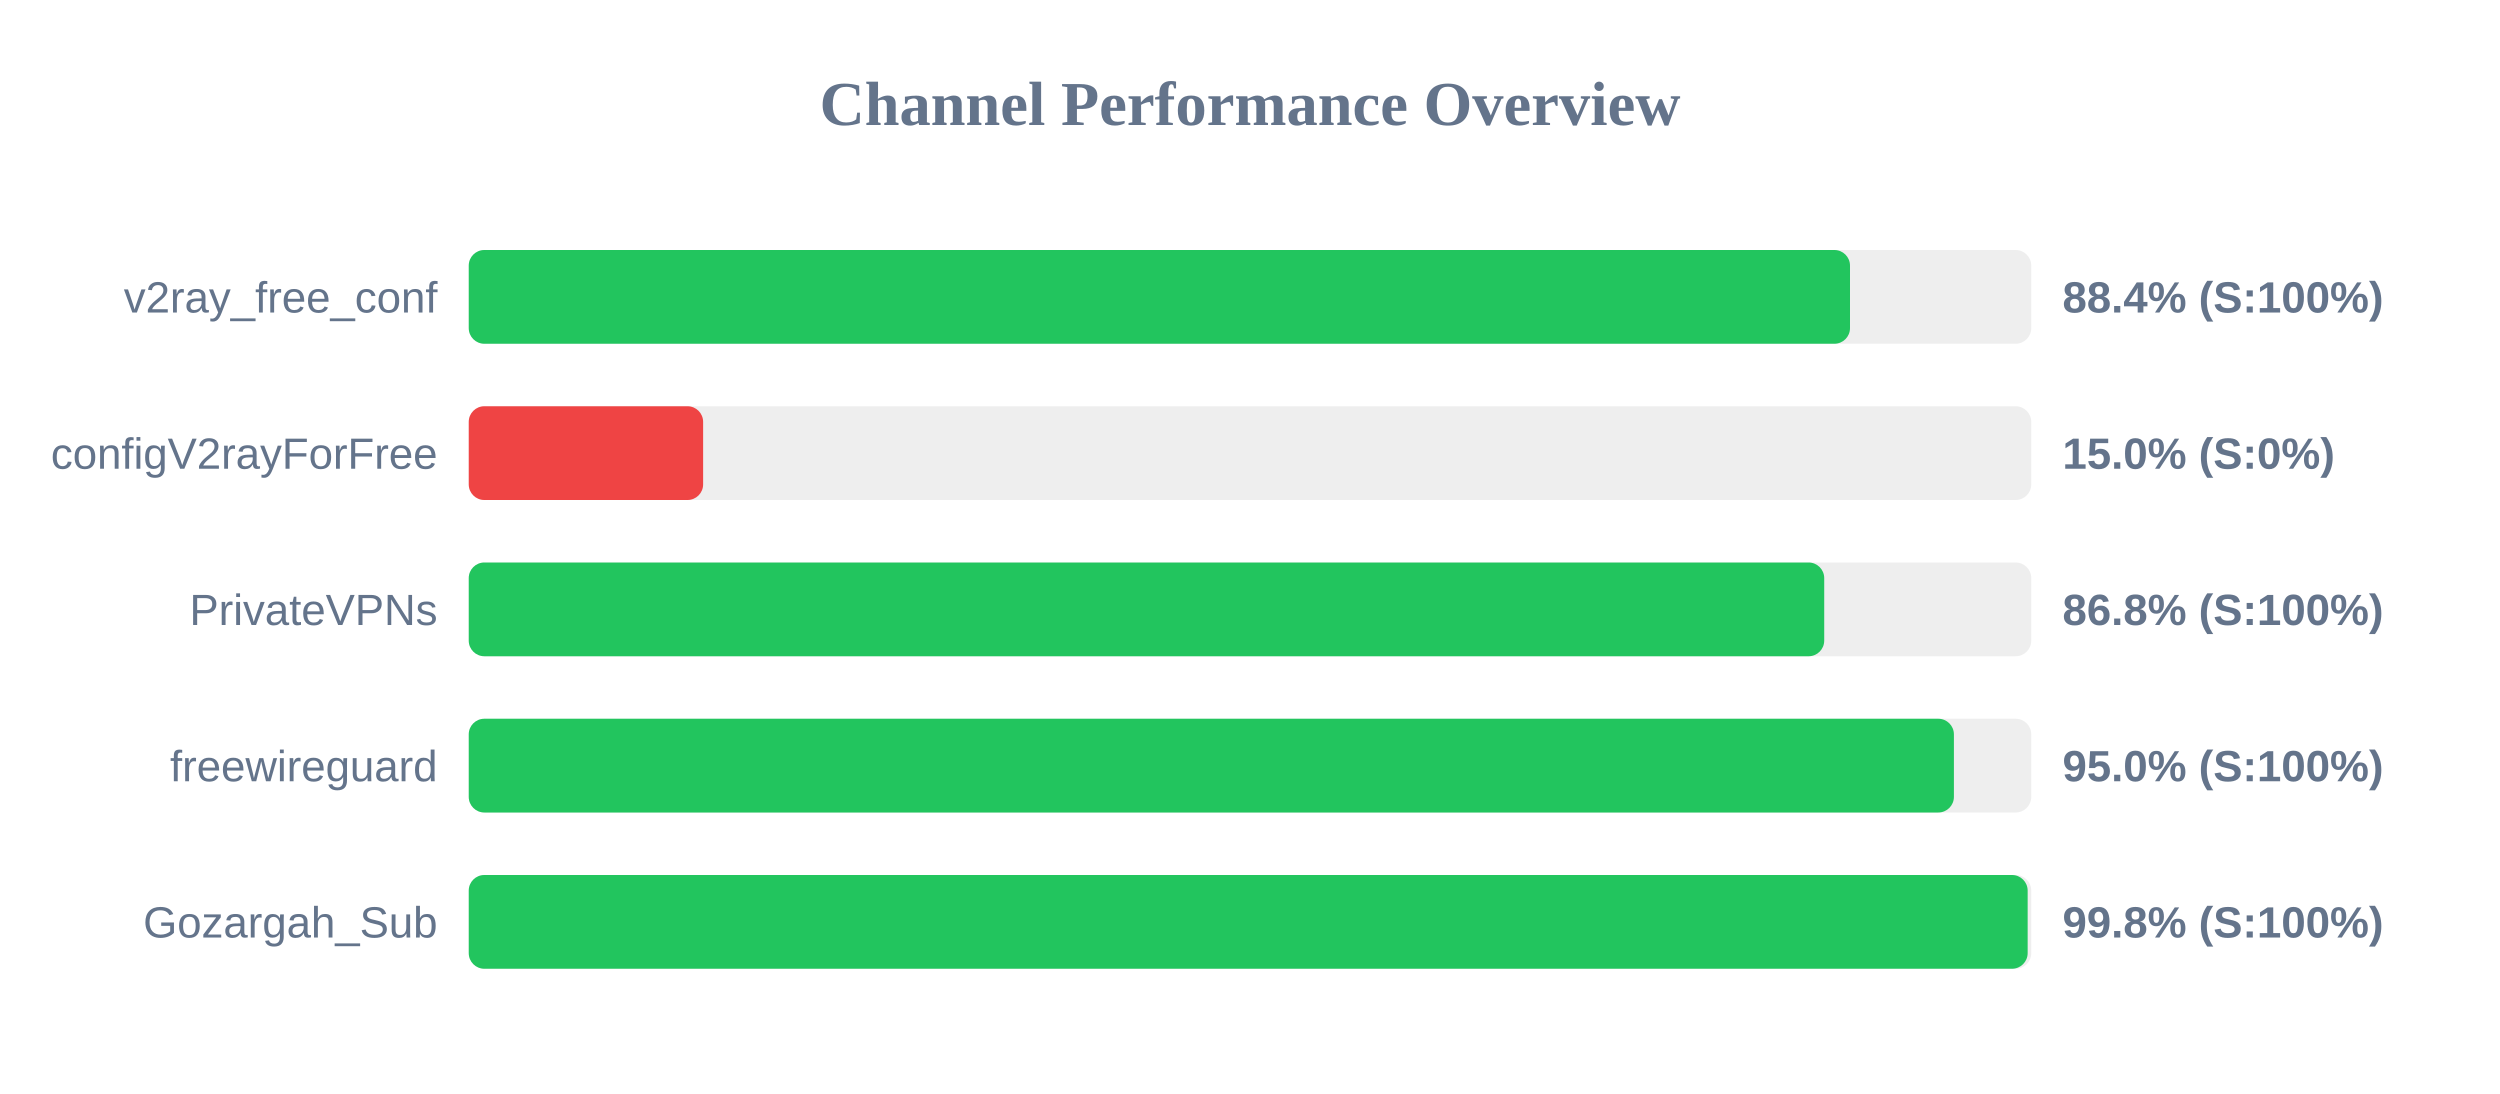
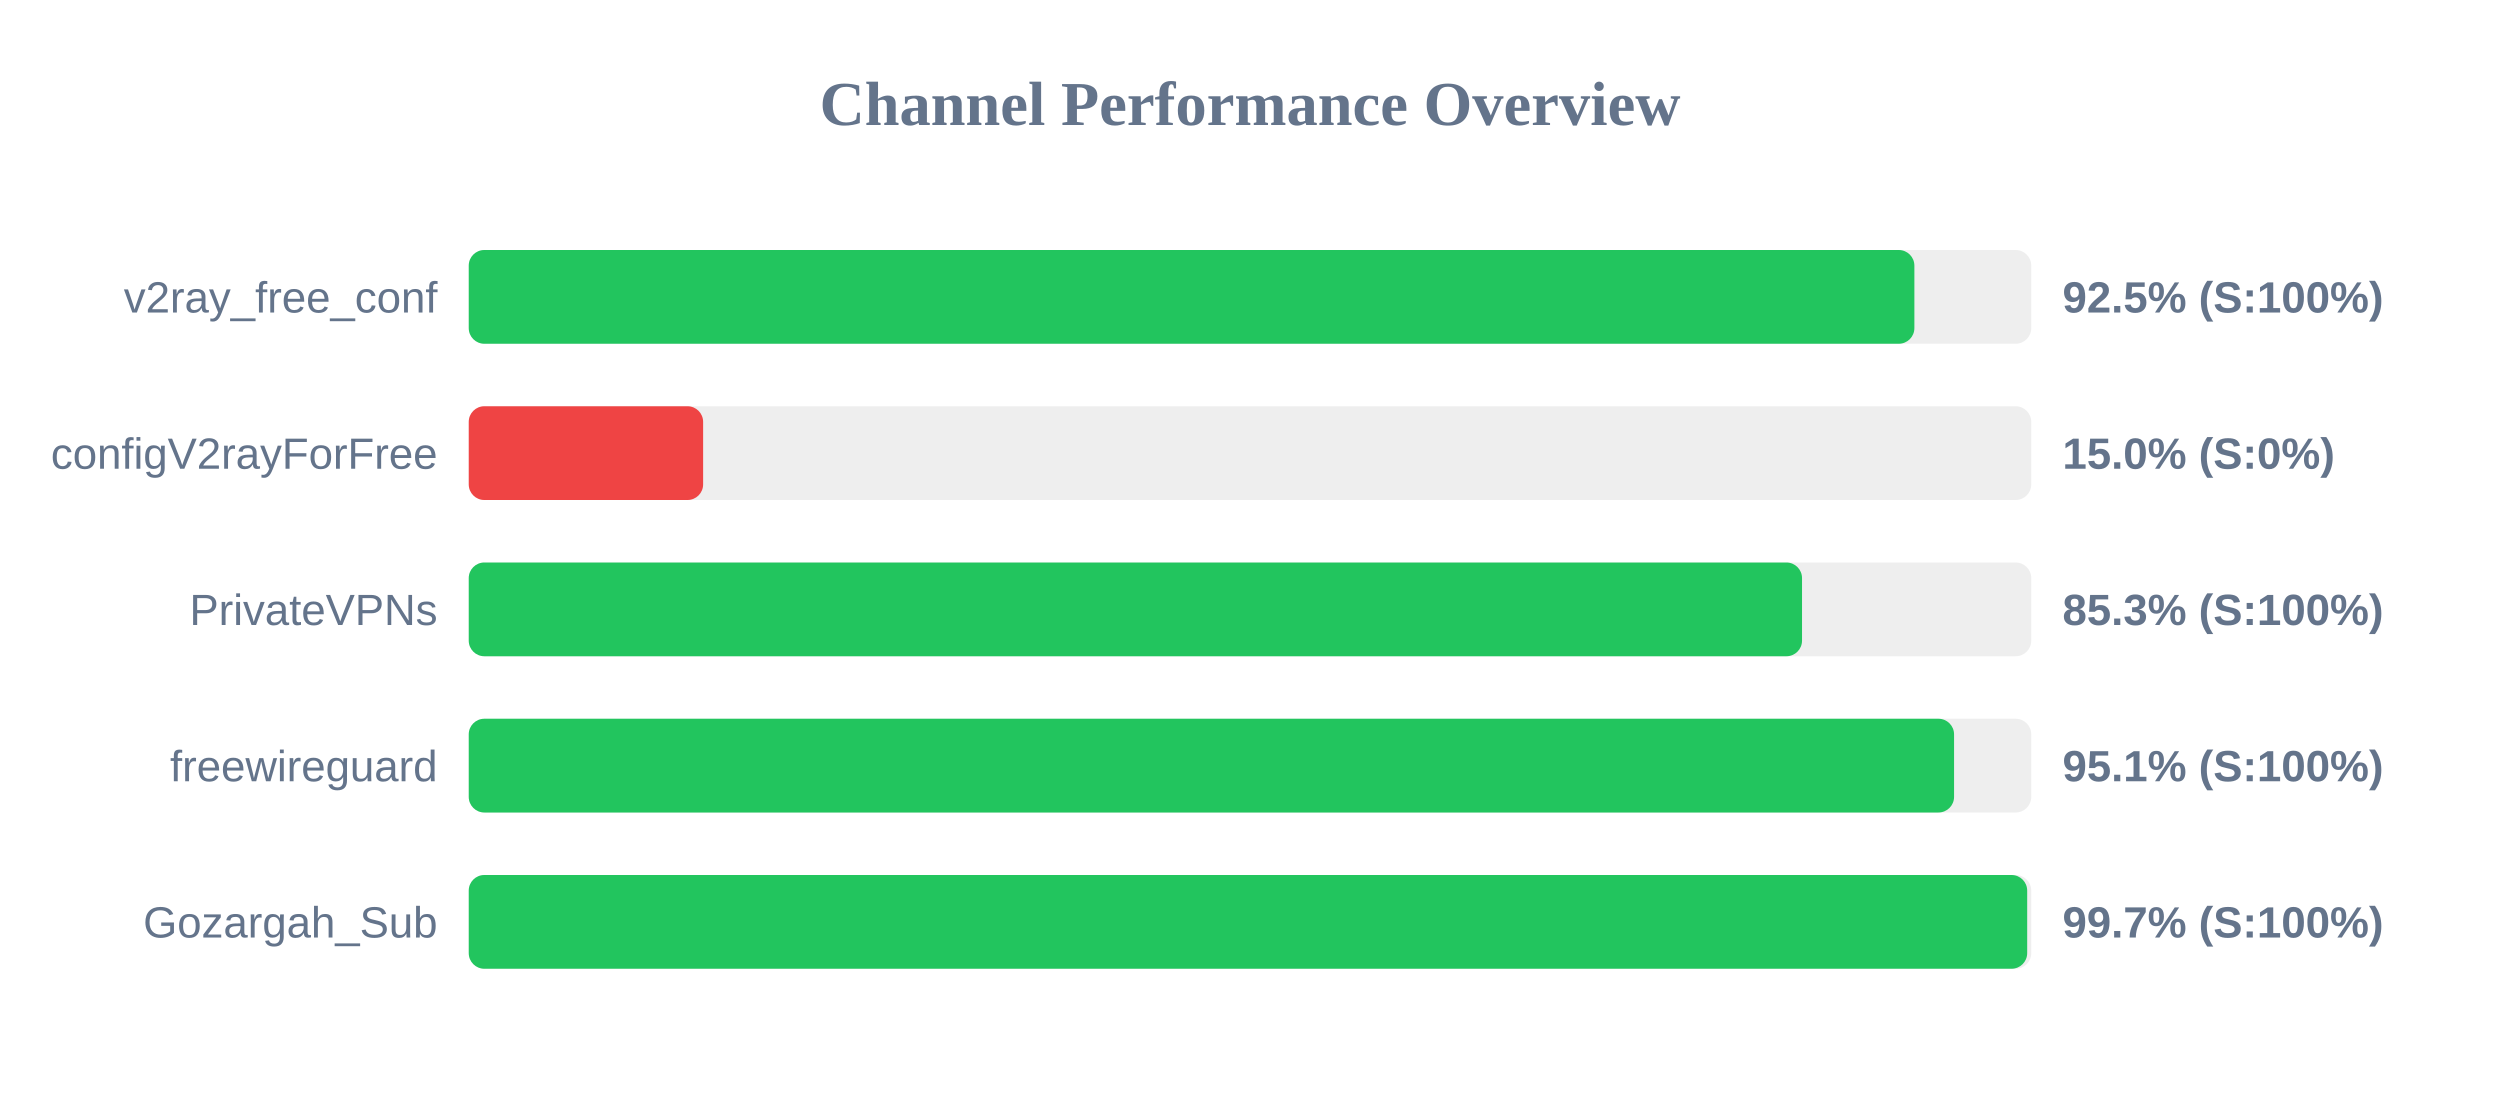
<svg xmlns="http://www.w3.org/2000/svg" width="800" height="350" version="1.1">
  <style>
        .row { font: 14px Arial; fill: #64748b; }
        .score { font: bold 14px Arial; fill: #64748b; }
    </style>
  <text x="400" y="40" text-anchor="middle" font-size="20px" font-weight="bold" fill="#64748b">Channel Performance Overview</text>
  <rect x="150" y="80" width="500" height="30" fill="#eee" rx="5" />
-   <rect x="150" y="80" width="442.0" height="30" fill="#22c55e" rx="5" />
+   <rect x="150" y="80" width="462.6" height="30" fill="#22c55e" rx="5" />
  <text x="140" y="100" text-anchor="end" class="row">v2ray_free_conf</text>
-   <text x="660" y="100" text-anchor="start" class="score">88.4% (S:100%)</text>
+   <text x="660" y="100" text-anchor="start" class="score">92.5% (S:100%)</text>
  <rect x="150" y="130" width="500" height="30" fill="#eee" rx="5" />
  <rect x="150" y="130" width="75.0" height="30" fill="#ef4444" rx="5" />
  <text x="140" y="150" text-anchor="end" class="row">configV2rayForFree</text>
  <text x="660" y="150" text-anchor="start" class="score">15.0% (S:0%)</text>
  <rect x="150" y="180" width="500" height="30" fill="#eee" rx="5" />
-   <rect x="150" y="180" width="433.75" height="30" fill="#22c55e" rx="5" />
+   <rect x="150" y="180" width="426.65" height="30" fill="#22c55e" rx="5" />
  <text x="140" y="200" text-anchor="end" class="row">PrivateVPNs</text>
-   <text x="660" y="200" text-anchor="start" class="score">86.8% (S:100%)</text>
+   <text x="660" y="200" text-anchor="start" class="score">85.3% (S:100%)</text>
  <rect x="150" y="230" width="500" height="30" fill="#eee" rx="5" />
-   <rect x="150" y="230" width="475.25" height="30" fill="#22c55e" rx="5" />
+   <rect x="150" y="230" width="475.3" height="30" fill="#22c55e" rx="5" />
  <text x="140" y="250" text-anchor="end" class="row">freewireguard</text>
-   <text x="660" y="250" text-anchor="start" class="score">95.0% (S:100%)</text>
+   <text x="660" y="250" text-anchor="start" class="score">95.1% (S:100%)</text>
  <rect x="150" y="280" width="500" height="30" fill="#eee" rx="5" />
-   <rect x="150" y="280" width="498.85" height="30" fill="#22c55e" rx="5" />
+   <rect x="150" y="280" width="498.7" height="30" fill="#22c55e" rx="5" />
  <text x="140" y="300" text-anchor="end" class="row">Gozargah_Sub</text>
-   <text x="660" y="300" text-anchor="start" class="score">99.8% (S:100%)</text>
+   <text x="660" y="300" text-anchor="start" class="score">99.7% (S:100%)</text>
</svg>
